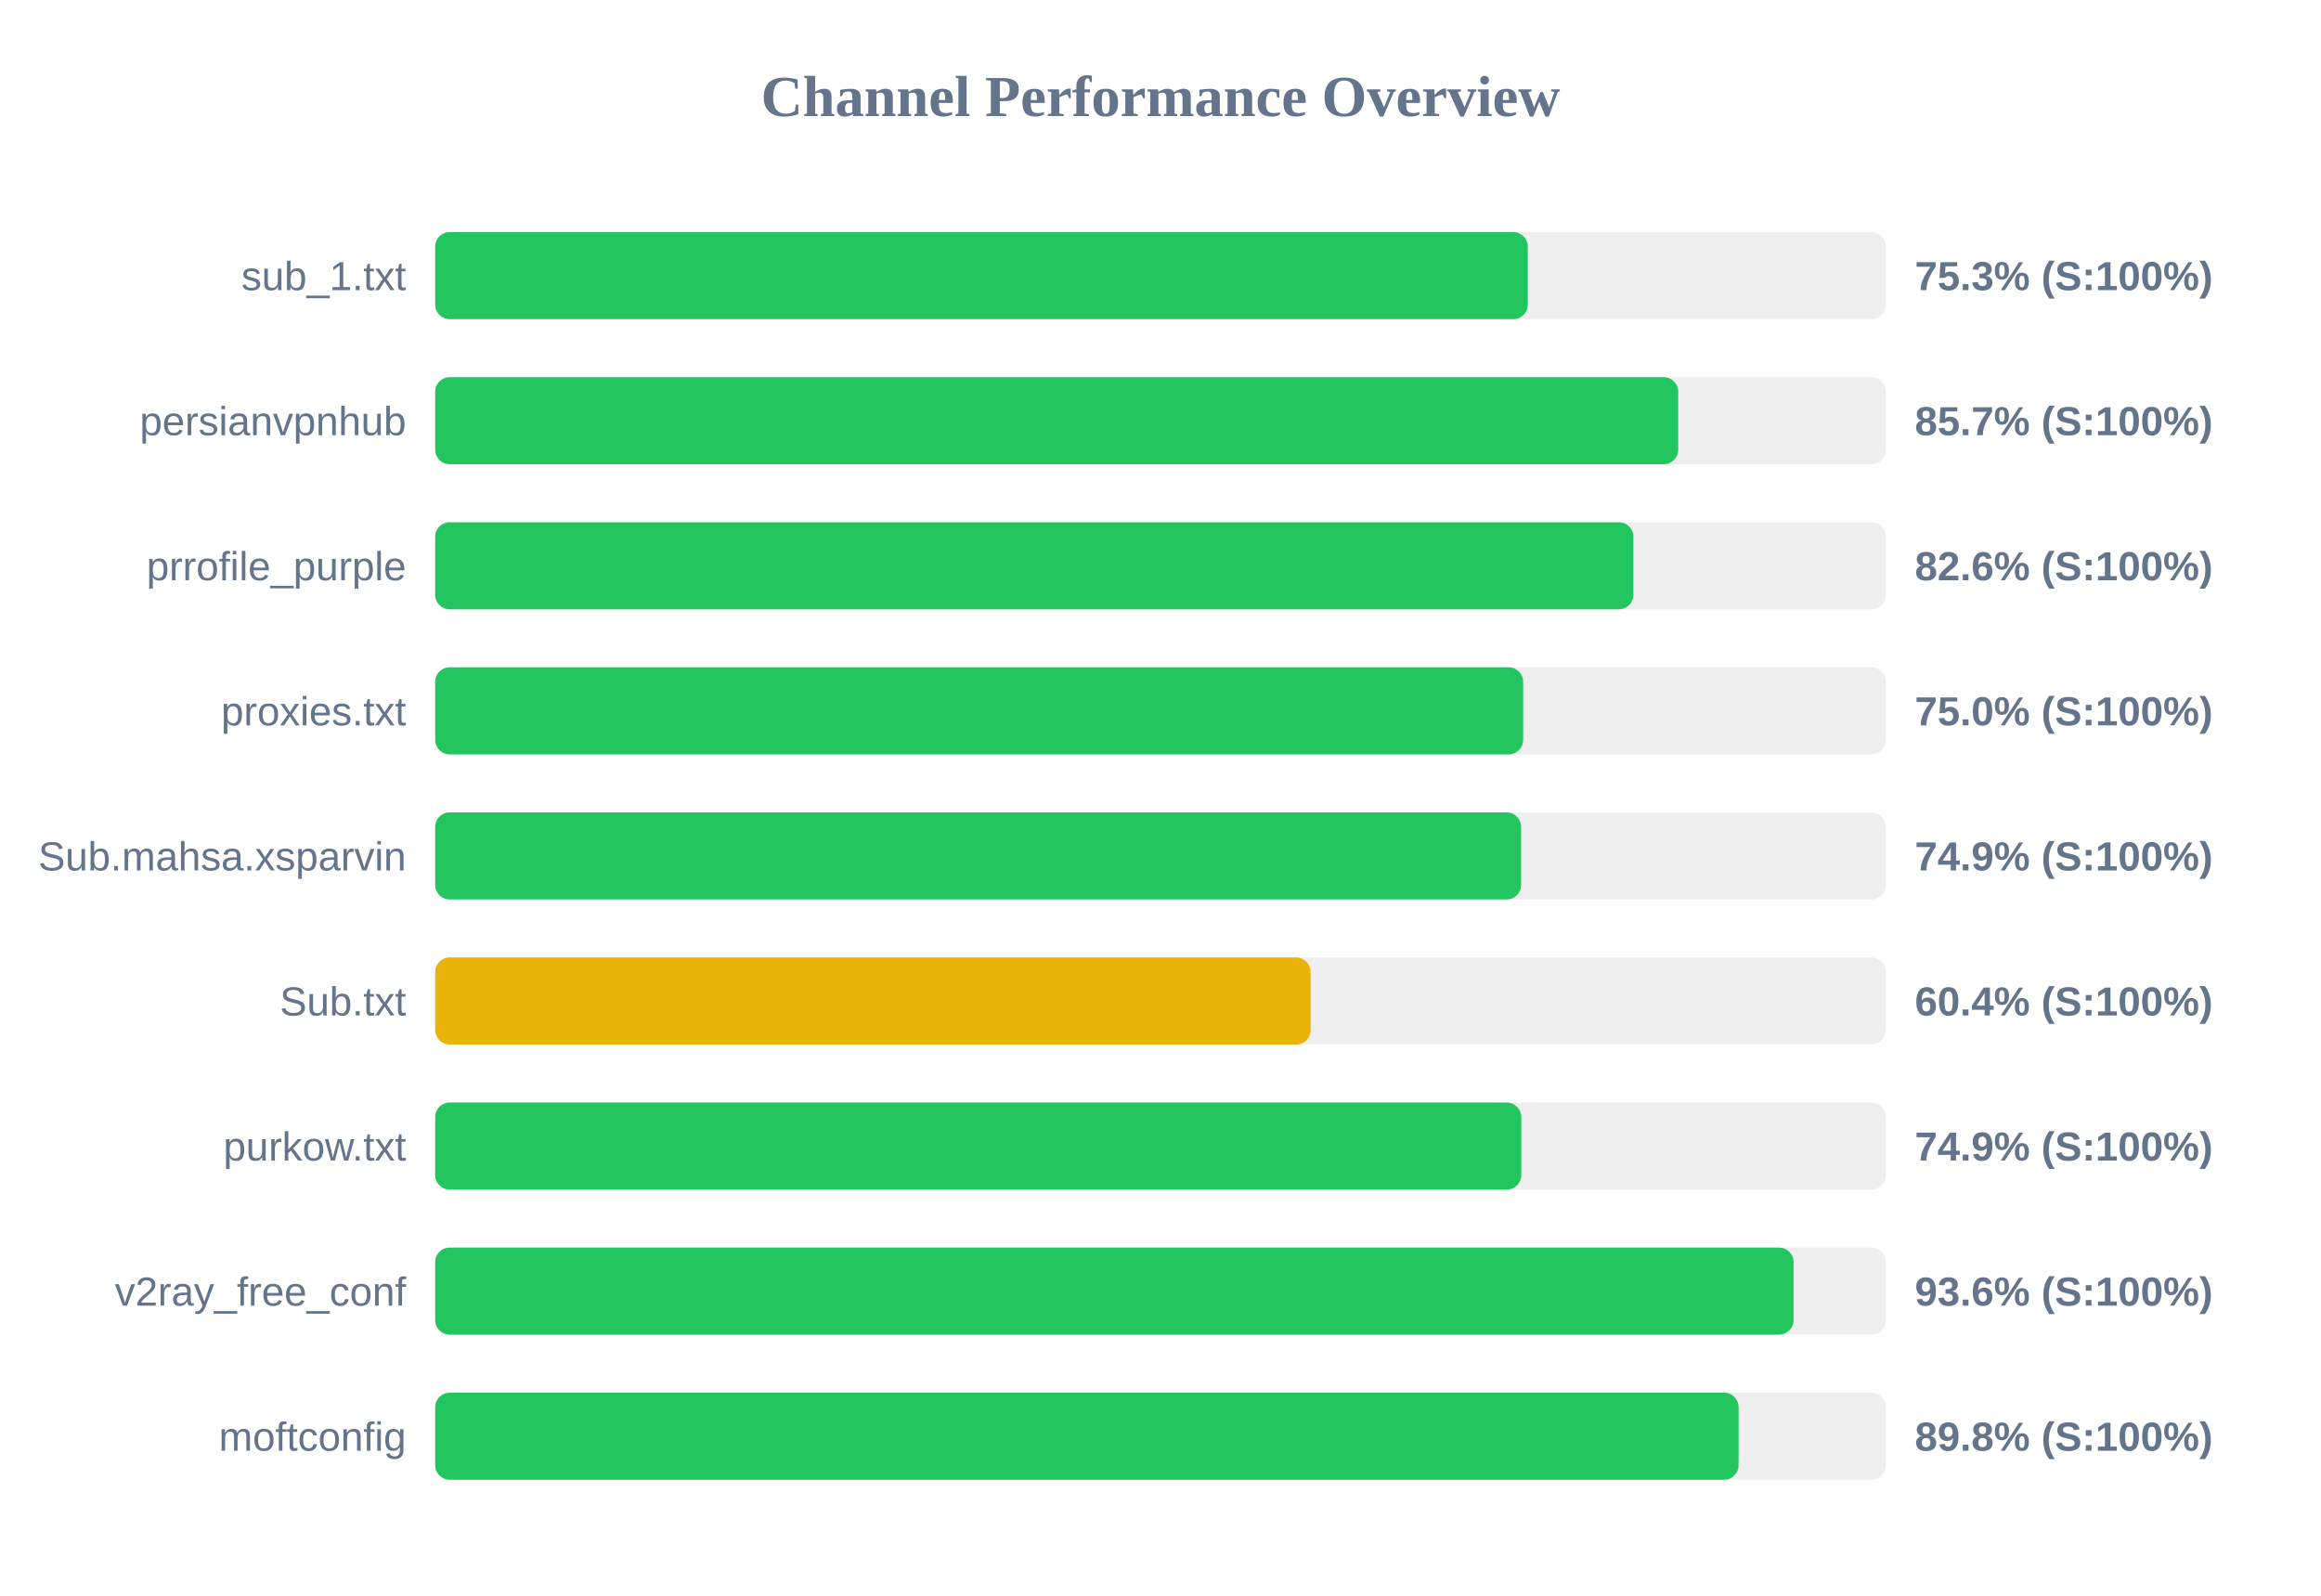
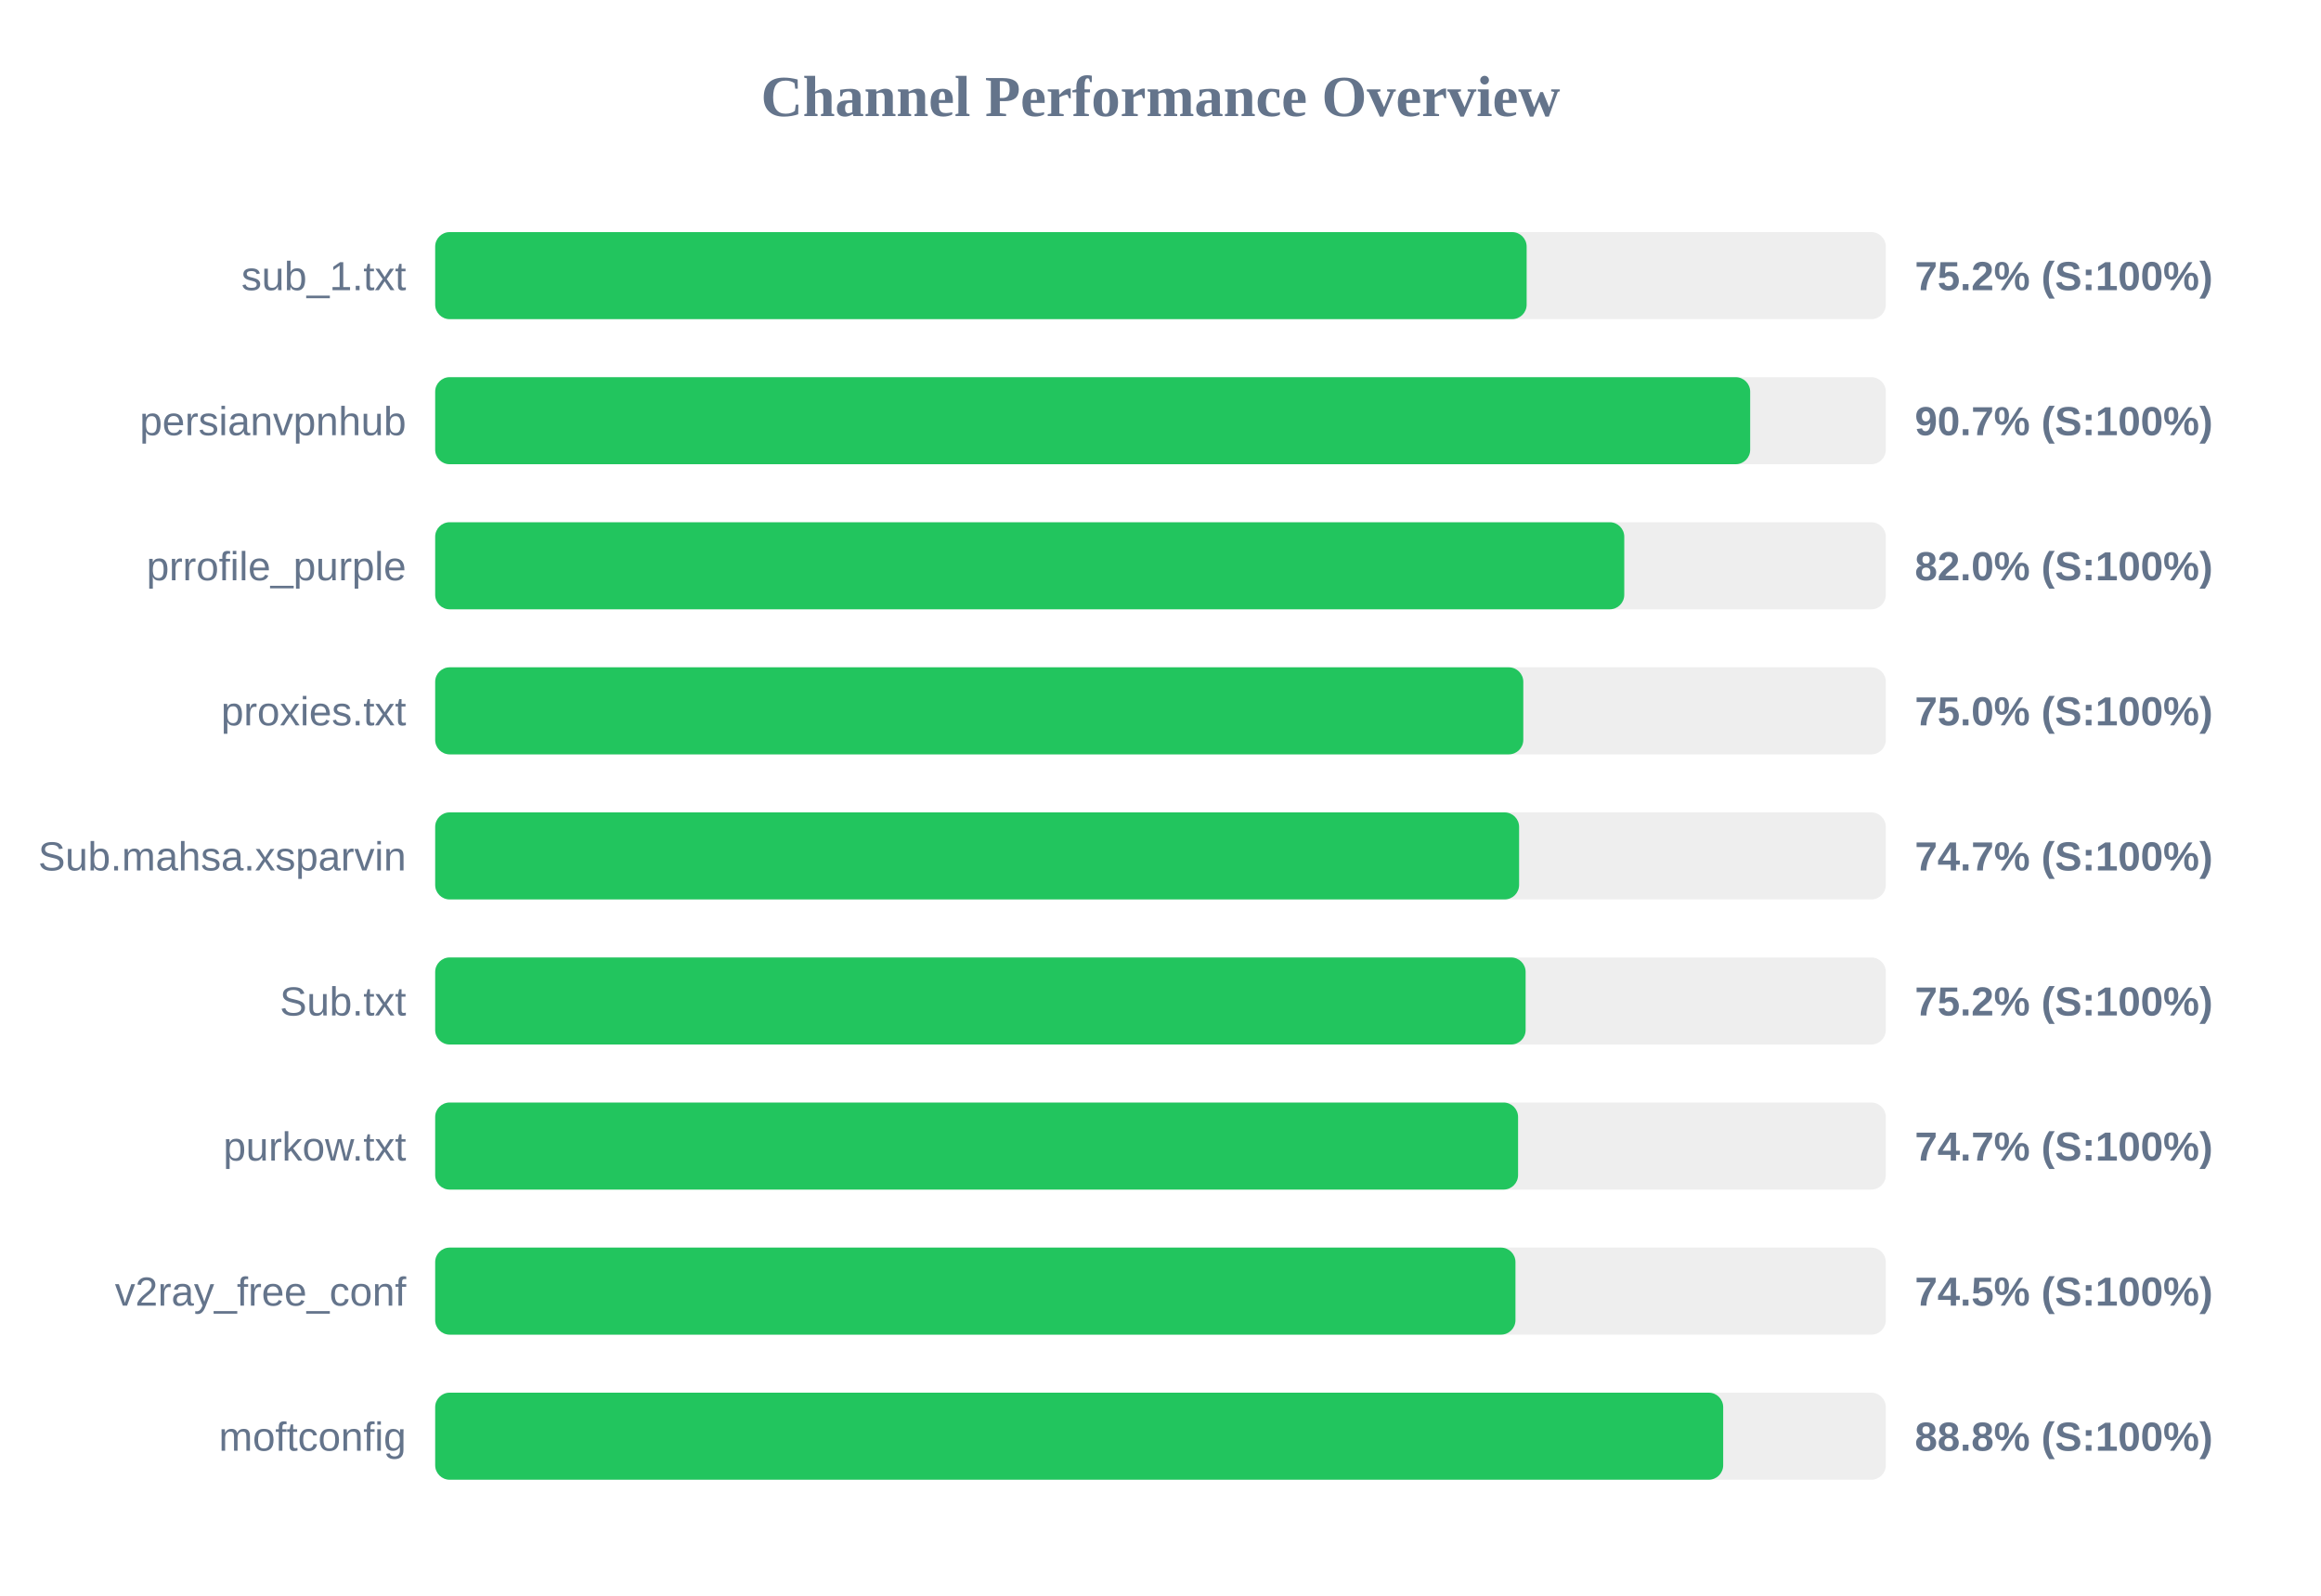
<svg xmlns="http://www.w3.org/2000/svg" width="800" height="550" version="1.1">
  <style>
        .row { font: 14px Arial; fill: #64748b; }
        .score { font: bold 14px Arial; fill: #64748b; }
    </style>
  <text x="400" y="40" text-anchor="middle" font-size="20px" font-weight="bold" fill="#64748b">Channel Performance Overview</text>
  <rect x="150" y="80" width="500" height="30" fill="#eee" rx="5" />
-   <rect x="150" y="80" width="376.6" height="30" fill="#22c55e" rx="5" />
+   <rect x="150" y="80" width="376.2" height="30" fill="#22c55e" rx="5" />
  <text x="140" y="100" text-anchor="end" class="row">sub_1.txt</text>
-   <text x="660" y="100" text-anchor="start" class="score">75.3% (S:100%)</text>
+   <text x="660" y="100" text-anchor="start" class="score">75.2% (S:100%)</text>
  <rect x="150" y="130" width="500" height="30" fill="#eee" rx="5" />
-   <rect x="150" y="130" width="428.45" height="30" fill="#22c55e" rx="5" />
+   <rect x="150" y="130" width="453.25" height="30" fill="#22c55e" rx="5" />
  <text x="140" y="150" text-anchor="end" class="row">persianvpnhub</text>
-   <text x="660" y="150" text-anchor="start" class="score">85.7% (S:100%)</text>
+   <text x="660" y="150" text-anchor="start" class="score">90.7% (S:100%)</text>
  <rect x="150" y="180" width="500" height="30" fill="#eee" rx="5" />
-   <rect x="150" y="180" width="413.0" height="30" fill="#22c55e" rx="5" />
+   <rect x="150" y="180" width="409.85" height="30" fill="#22c55e" rx="5" />
  <text x="140" y="200" text-anchor="end" class="row">prrofile_purple</text>
-   <text x="660" y="200" text-anchor="start" class="score">82.6% (S:100%)</text>
+   <text x="660" y="200" text-anchor="start" class="score">82.0% (S:100%)</text>
  <rect x="150" y="230" width="500" height="30" fill="#eee" rx="5" />
-   <rect x="150" y="230" width="375.0" height="30" fill="#22c55e" rx="5" />
+   <rect x="150" y="230" width="375.05" height="30" fill="#22c55e" rx="5" />
  <text x="140" y="250" text-anchor="end" class="row">proxies.txt</text>
  <text x="660" y="250" text-anchor="start" class="score">75.0% (S:100%)</text>
  <rect x="150" y="280" width="500" height="30" fill="#eee" rx="5" />
-   <rect x="150" y="280" width="374.3" height="30" fill="#22c55e" rx="5" />
+   <rect x="150" y="280" width="373.6" height="30" fill="#22c55e" rx="5" />
  <text x="140" y="300" text-anchor="end" class="row">Sub.mahsa.xsparvin</text>
-   <text x="660" y="300" text-anchor="start" class="score">74.9% (S:100%)</text>
+   <text x="660" y="300" text-anchor="start" class="score">74.7% (S:100%)</text>
  <rect x="150" y="330" width="500" height="30" fill="#eee" rx="5" />
-   <rect x="150" y="330" width="301.75" height="30" fill="#eab308" rx="5" />
+   <rect x="150" y="330" width="375.85" height="30" fill="#22c55e" rx="5" />
  <text x="140" y="350" text-anchor="end" class="row">Sub.txt</text>
-   <text x="660" y="350" text-anchor="start" class="score">60.4% (S:100%)</text>
+   <text x="660" y="350" text-anchor="start" class="score">75.2% (S:100%)</text>
  <rect x="150" y="380" width="500" height="30" fill="#eee" rx="5" />
-   <rect x="150" y="380" width="374.35" height="30" fill="#22c55e" rx="5" />
+   <rect x="150" y="380" width="373.25" height="30" fill="#22c55e" rx="5" />
  <text x="140" y="400" text-anchor="end" class="row">purkow.txt</text>
-   <text x="660" y="400" text-anchor="start" class="score">74.9% (S:100%)</text>
+   <text x="660" y="400" text-anchor="start" class="score">74.7% (S:100%)</text>
  <rect x="150" y="430" width="500" height="30" fill="#eee" rx="5" />
-   <rect x="150" y="430" width="468.2" height="30" fill="#22c55e" rx="5" />
+   <rect x="150" y="430" width="372.35" height="30" fill="#22c55e" rx="5" />
  <text x="140" y="450" text-anchor="end" class="row">v2ray_free_conf</text>
-   <text x="660" y="450" text-anchor="start" class="score">93.6% (S:100%)</text>
+   <text x="660" y="450" text-anchor="start" class="score">74.5% (S:100%)</text>
  <rect x="150" y="480" width="500" height="30" fill="#eee" rx="5" />
-   <rect x="150" y="480" width="449.25" height="30" fill="#22c55e" rx="5" />
+   <rect x="150" y="480" width="443.95" height="30" fill="#22c55e" rx="5" />
  <text x="140" y="500" text-anchor="end" class="row">moftconfig</text>
-   <text x="660" y="500" text-anchor="start" class="score">89.8% (S:100%)</text>
+   <text x="660" y="500" text-anchor="start" class="score">88.8% (S:100%)</text>
</svg>
